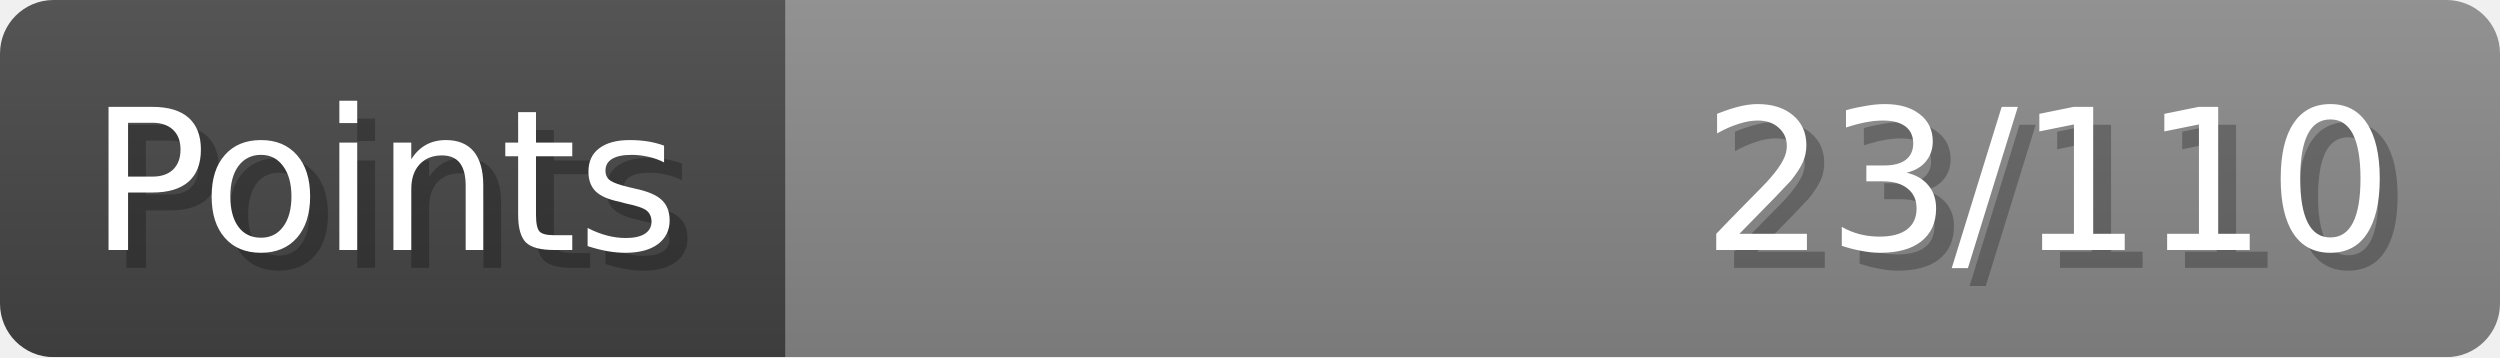
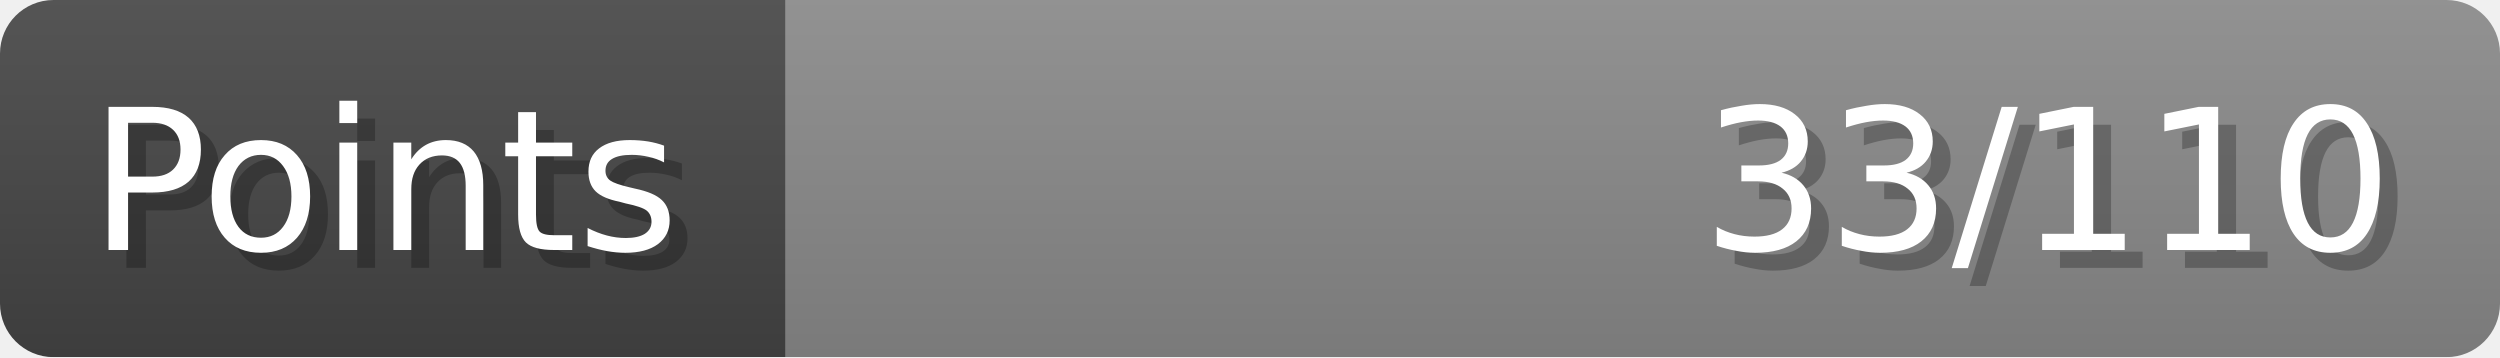
- <svg xmlns="http://www.w3.org/2000/svg" width="140px" height="20px" role="img" aria-label="Points: 23/110">
+ <svg xmlns="http://www.w3.org/2000/svg" width="140px" height="20px" role="img" aria-label="Points: 33/110">
  <linearGradient id="a" x2="0" y2="100%">
    <stop offset="0" stop-opacity=".1" stop-color="#EEE" />
    <stop offset="1" stop-opacity=".1" />
  </linearGradient>
  <mask id="m">
    <rect width="100%" height="100%" rx="3" fill="#FFF" />
  </mask>
  <g mask="url(#m)">
    <rect x="0" y="0" width="44" height="20" fill="#444" />
    <svg x="44" y="0" width="96" height="20">
      <rect width="100%" height="100%" fill="#888888" />
      <rect width="0%" height="100%" fill="#33CC11" transform="">
-         <animate attributeName="width" begin="0.5s" dur="600ms" from="0%" to="20%" repeatCount="1" fill="freeze" calcMode="spline" keyTimes="0; 1" keySplines="0.3, 0.61, 0.355, 1" />
+         <animate attributeName="width" begin="0.5s" dur="600ms" from="0%" to="30%" repeatCount="1" fill="freeze" calcMode="spline" keyTimes="0; 1" keySplines="0.3, 0.61, 0.355, 1" />
      </rect>
    </svg>
    <rect width="140" height="20" fill="url(#a)" />
  </g>
  <g aria-hidden="true" font-size="11" font-family="Verdana, DejaVu Sans, sans-serif" fill="#FFFFFF">
    <text x="6" y="15" fill="#000" opacity="0.25">Points</text>
    <text x="5" y="14">Points</text>
-     <text x="135" y="15" fill="#000" opacity="0.25" text-anchor="end">23/110</text>
-     <text x="134" y="14" text-anchor="end">23/110</text>
+     <text x="135" y="15" fill="#000" opacity="0.25" text-anchor="end">33/110</text>
+     <text x="134" y="14" text-anchor="end">33/110</text>
  </g>
</svg>
